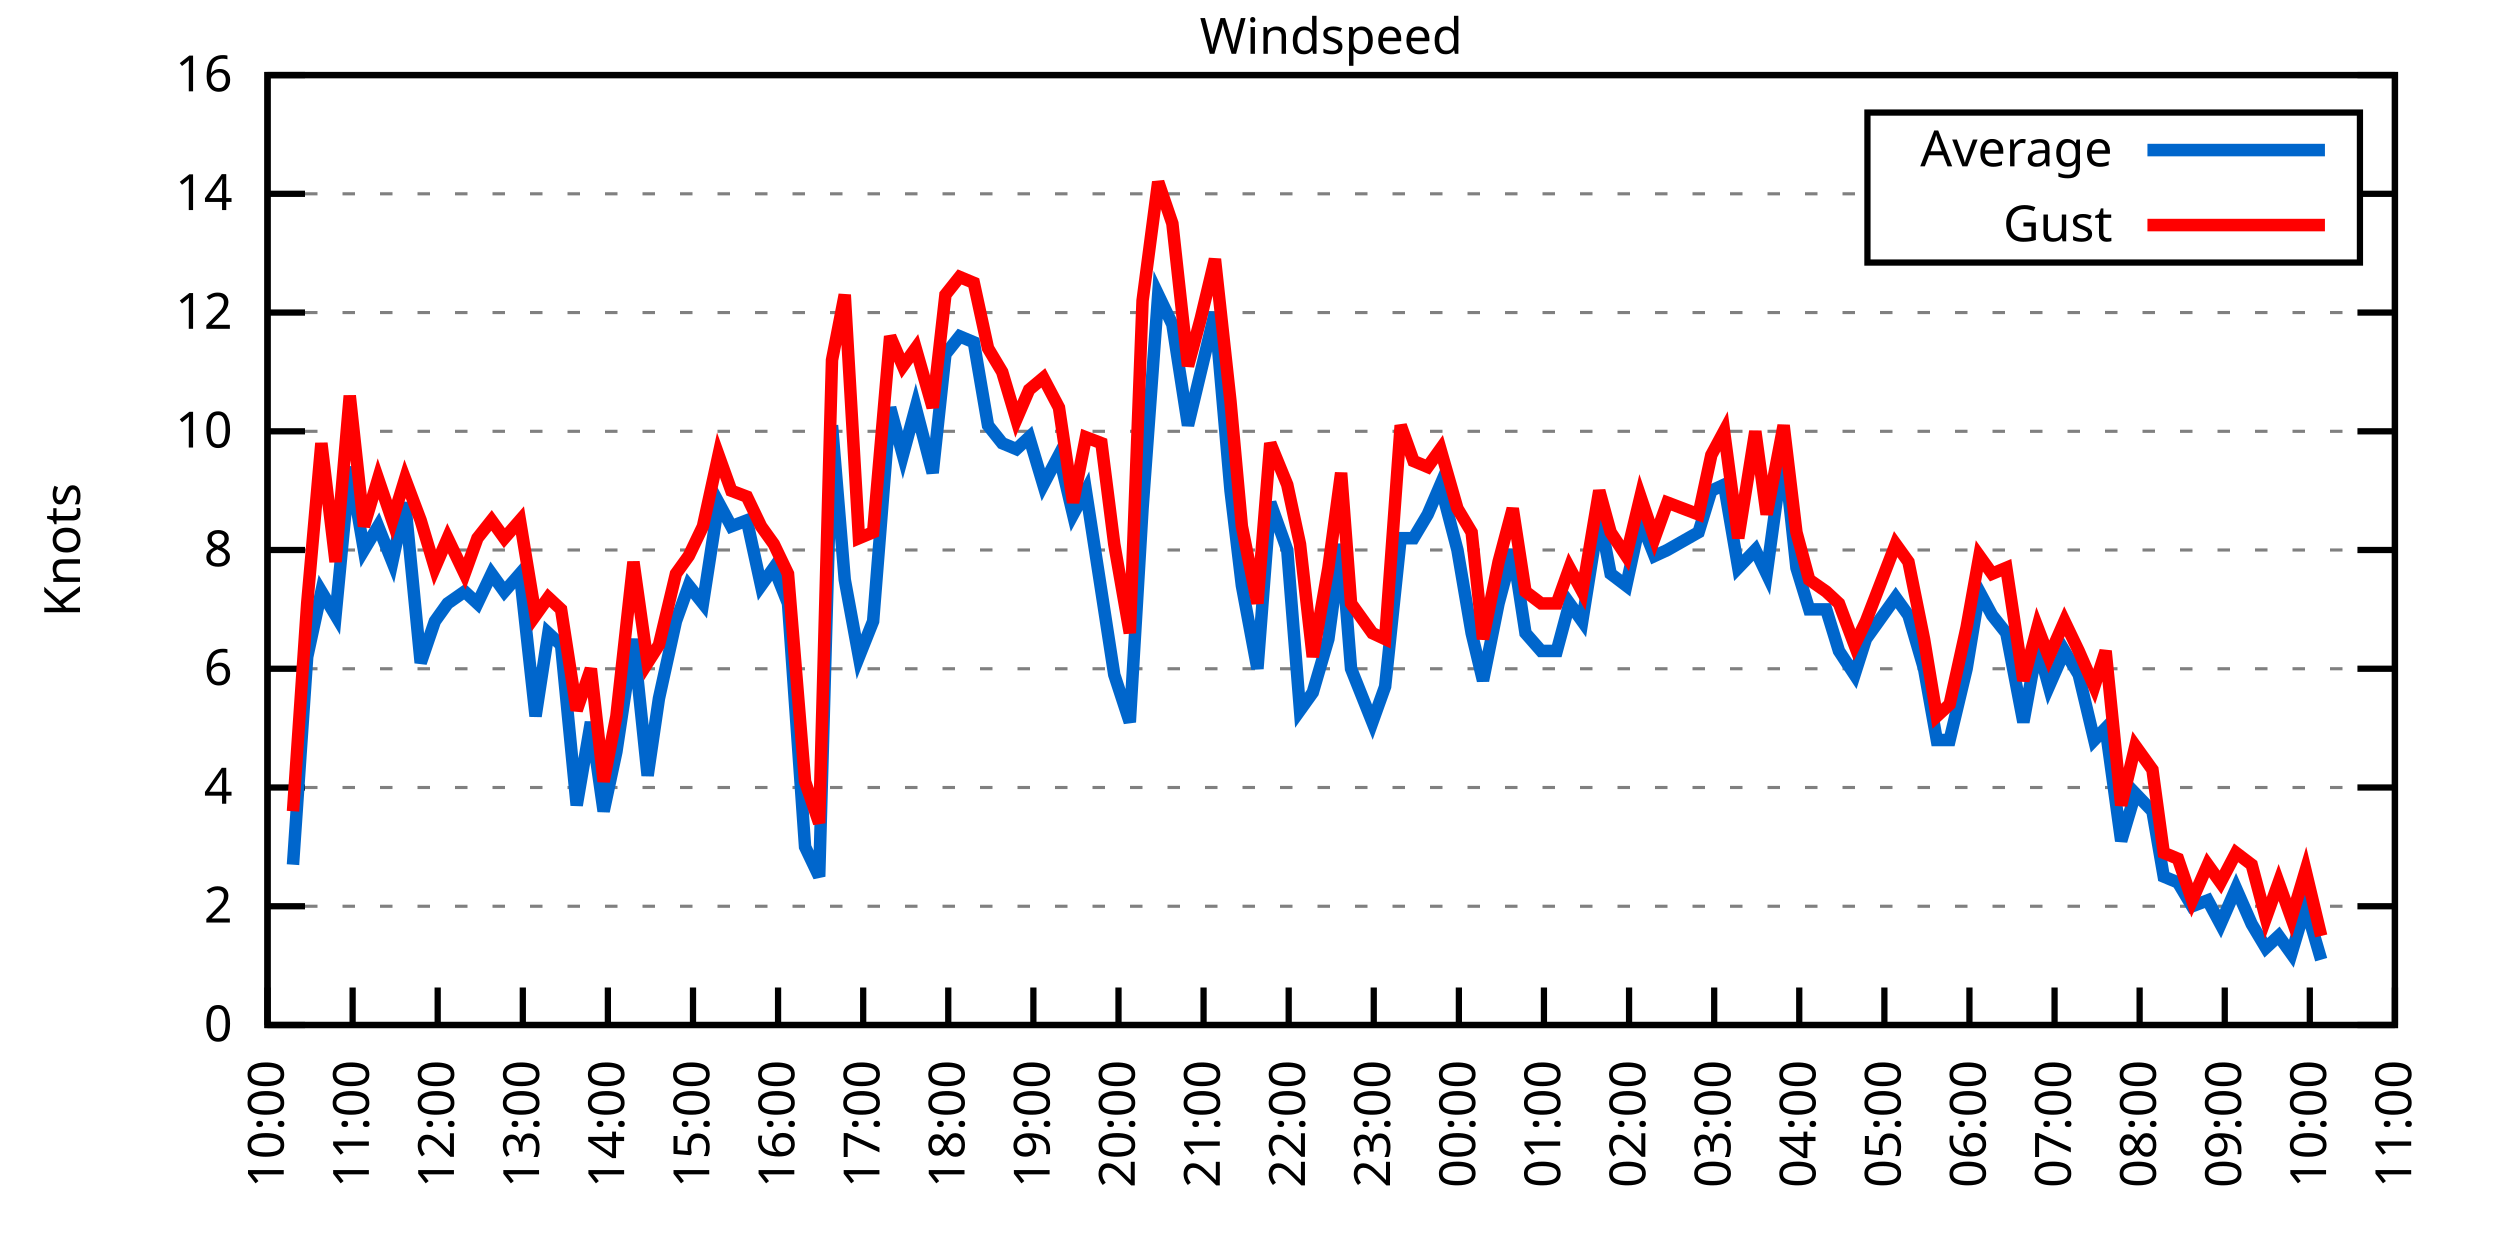
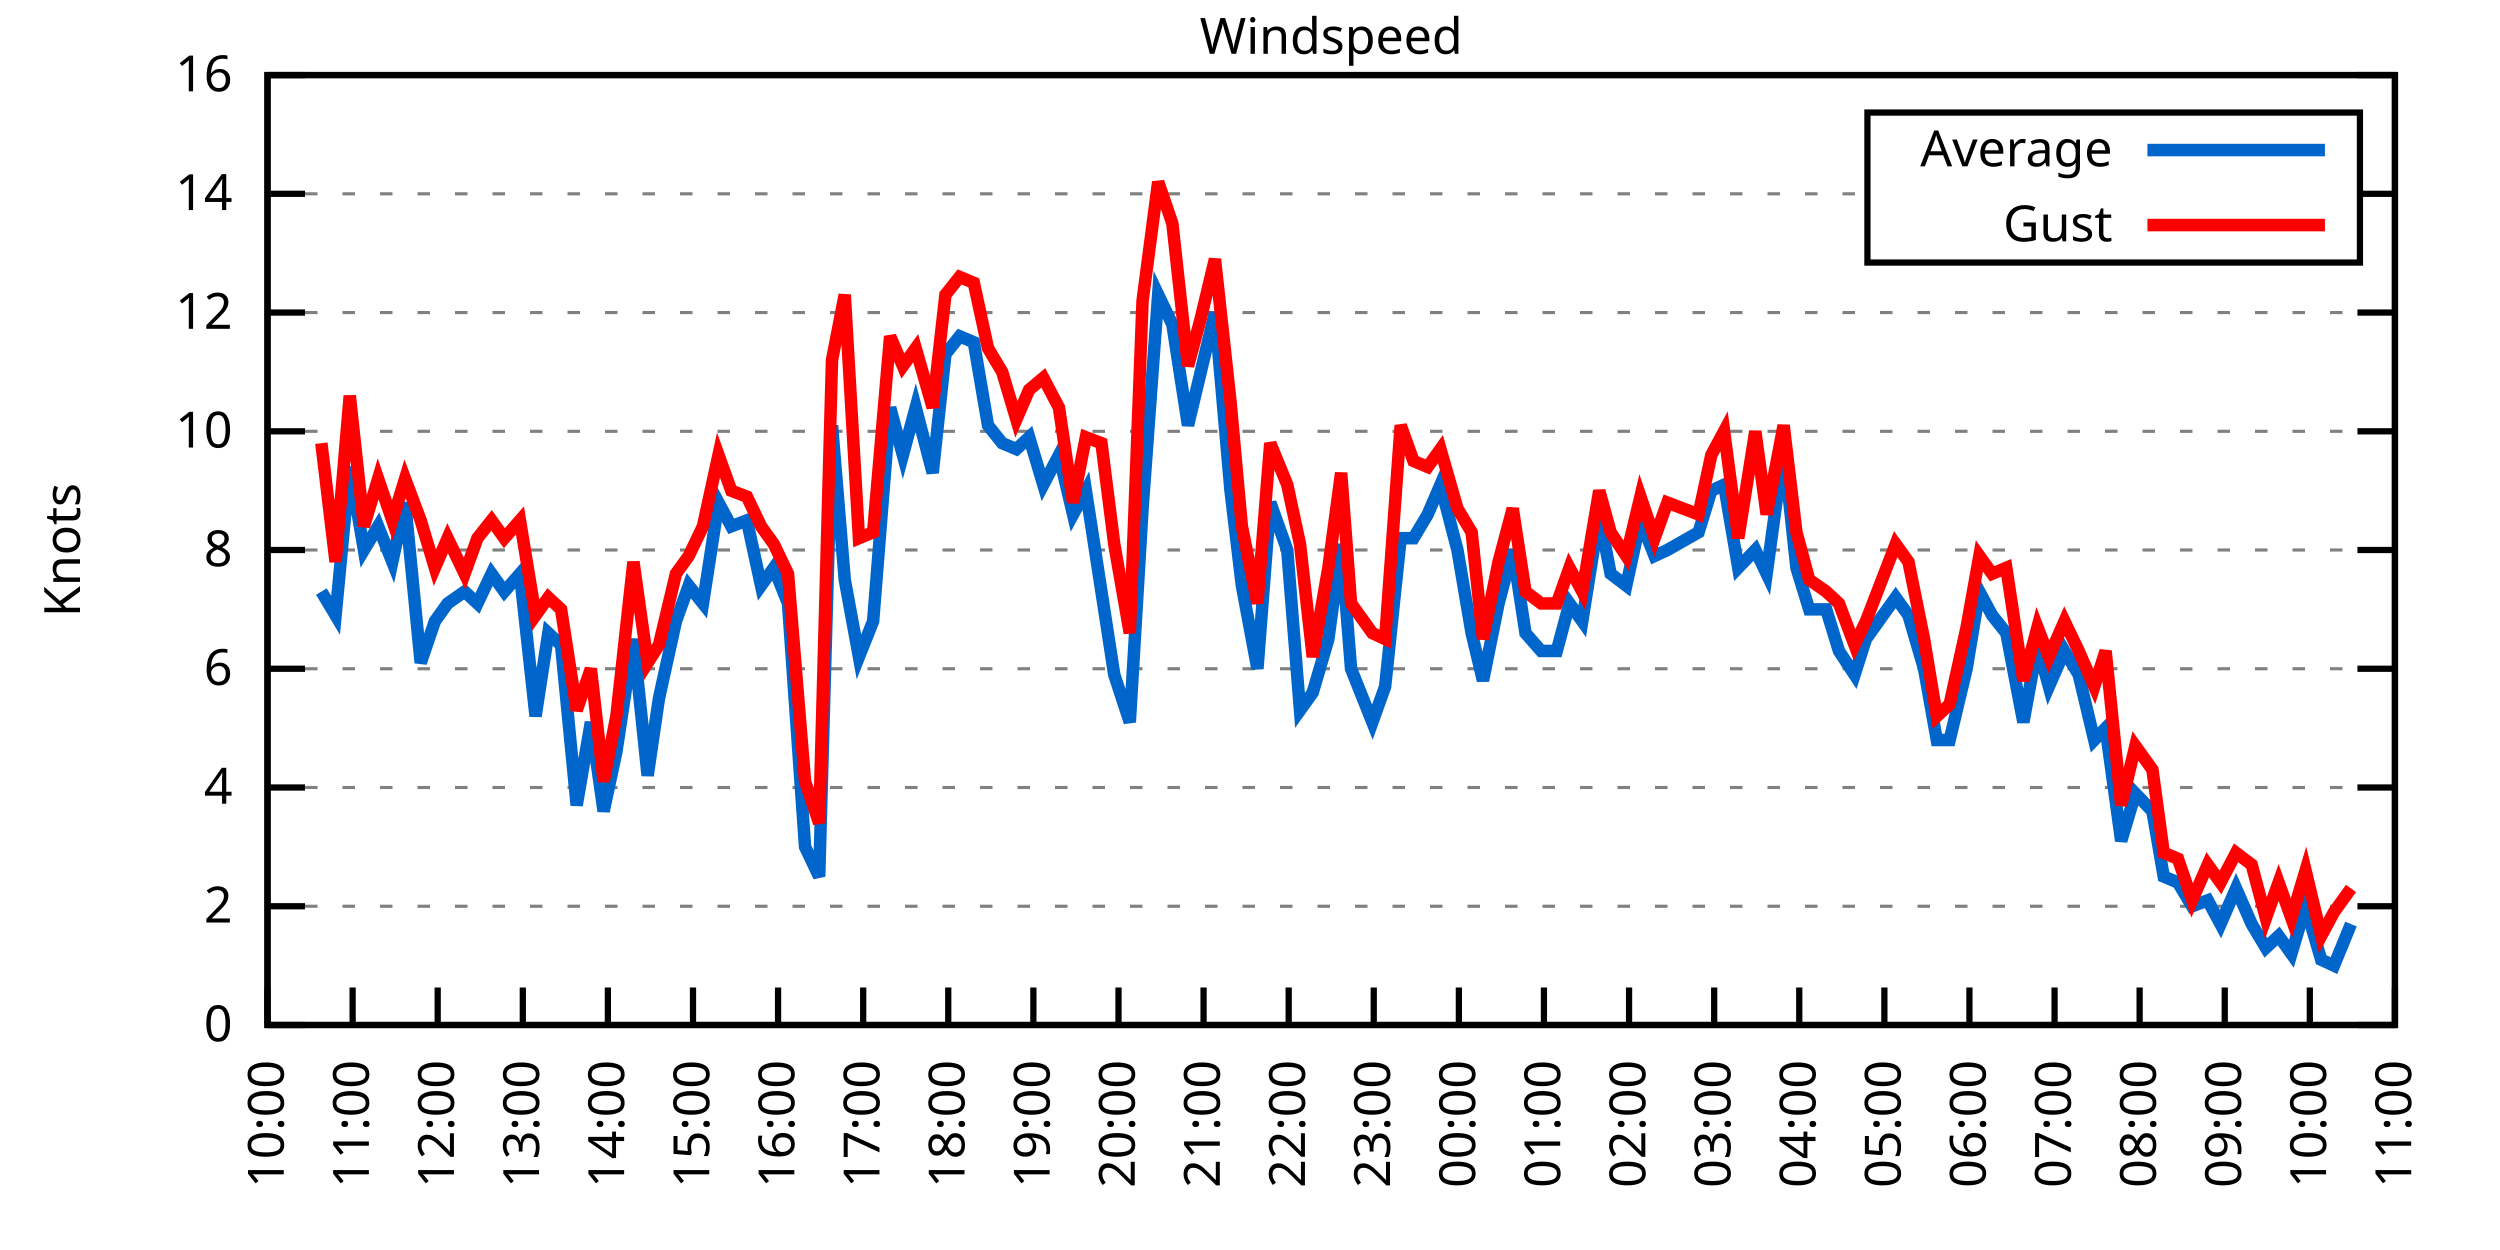
<svg xmlns="http://www.w3.org/2000/svg" xmlns:xlink="http://www.w3.org/1999/xlink" width="400" height="200" viewBox="0 0 400 200">
  <g id="gnuplot_canvas">
    <rect x="0" y="0" width="400" height="200" fill="none" />
    <defs>
      <circle id="gpDot" r="0.5" stroke-width="0.5" stroke="currentColor" />
      <path id="gpPt0" stroke-width="0.333" stroke="currentColor" d="M-1,0 h2 M0,-1 v2" />
      <path id="gpPt1" stroke-width="0.333" stroke="currentColor" d="M-1,-1 L1,1 M1,-1 L-1,1" />
      <path id="gpPt2" stroke-width="0.333" stroke="currentColor" d="M-1,0 L1,0 M0,-1 L0,1 M-1,-1 L1,1 M-1,1 L1,-1" />
      <rect id="gpPt3" stroke-width="0.333" stroke="currentColor" x="-1" y="-1" width="2" height="2" />
      <rect id="gpPt4" stroke-width="0.333" stroke="currentColor" fill="currentColor" x="-1" y="-1" width="2" height="2" />
      <circle id="gpPt5" stroke-width="0.333" stroke="currentColor" cx="0" cy="0" r="1" />
      <use xlink:href="#gpPt5" id="gpPt6" fill="currentColor" stroke="none" />
      <path id="gpPt7" stroke-width="0.333" stroke="currentColor" d="M0,-1.33 L-1.33,0.67 L1.33,0.67 z" />
      <use xlink:href="#gpPt7" id="gpPt8" fill="currentColor" stroke="none" />
      <use xlink:href="#gpPt7" id="gpPt9" stroke="currentColor" transform="rotate(180)" />
      <use xlink:href="#gpPt9" id="gpPt10" fill="currentColor" stroke="none" />
      <use xlink:href="#gpPt3" id="gpPt11" stroke="currentColor" transform="rotate(45)" />
      <use xlink:href="#gpPt11" id="gpPt12" fill="currentColor" stroke="none" />
      <path id="gpPt13" stroke-width="0.333" stroke="currentColor" d="M0,1.330 L1.265,0.411 L0.782,-1.067 L-0.782,-1.076 L-1.265,0.411 z" />
      <use xlink:href="#gpPt13" id="gpPt14" fill="currentColor" stroke="none" />
      <filter id="textbox" filterUnits="objectBoundingBox" x="0" y="0" height="1" width="1">
        <feFlood flood-color="white" flood-opacity="1" result="bgnd" />
        <feComposite in="SourceGraphic" in2="bgnd" operator="atop" />
      </filter>
      <filter id="greybox" filterUnits="objectBoundingBox" x="0" y="0" height="1" width="1">
        <feFlood flood-color="lightgrey" flood-opacity="1" result="grey" />
        <feComposite in="SourceGraphic" in2="grey" operator="atop" />
      </filter>
    </defs>
    <g fill="none" color="white" stroke="currentColor" stroke-width="1.00" stroke-linecap="butt" stroke-linejoin="miter">
</g>
    <g fill="none" color="black" stroke="currentColor" stroke-width="1.00" stroke-linecap="butt" stroke-linejoin="miter">
      <g stroke="none" shape-rendering="crispEdges">
        <polygon fill="rgb(255, 255, 255)" points="42.80,164.00 383.18,164.00 383.18,12.02 42.80,12.02 " />
      </g>
    </g>
    <g fill="none" color="black" stroke="currentColor" stroke-width="1.00" stroke-linecap="butt" stroke-linejoin="miter">
</g>
    <g fill="none" color="black" stroke="black" stroke-width="0.50" stroke-linecap="butt" stroke-linejoin="miter">
</g>
    <g fill="none" color="gray" stroke="currentColor" stroke-width="0.50" stroke-linecap="butt" stroke-linejoin="miter">
      <path stroke="gray" stroke-dasharray="2,4" class="gridline" d="M42.80,164.00 L383.19,164.00  " />
    </g>
    <g fill="none" color="gray" stroke="gray" stroke-width="1.00" stroke-linecap="butt" stroke-linejoin="miter">
</g>
    <g fill="none" color="black" stroke="currentColor" stroke-width="1.00" stroke-linecap="butt" stroke-linejoin="miter">
      <path stroke="black" d="M42.80,164.00 L48.80,164.00 M383.19,164.00 L377.19,164.00  " />
      <g transform="translate(37.20,166.60)" stroke="none" fill="black" font-family="Sans" font-size="8.00" text-anchor="end">
        <text>
          <tspan font-family="Sans"> 0</tspan>
        </text>
      </g>
    </g>
    <g fill="none" color="black" stroke="currentColor" stroke-width="1.00" stroke-linecap="butt" stroke-linejoin="miter">
</g>
    <g fill="none" color="black" stroke="black" stroke-width="0.50" stroke-linecap="butt" stroke-linejoin="miter">
</g>
    <g fill="none" color="gray" stroke="currentColor" stroke-width="0.50" stroke-linecap="butt" stroke-linejoin="miter">
      <path stroke="gray" stroke-dasharray="2,4" class="gridline" d="M42.80,145.00 L383.19,145.00  " />
    </g>
    <g fill="none" color="gray" stroke="gray" stroke-width="1.00" stroke-linecap="butt" stroke-linejoin="miter">
</g>
    <g fill="none" color="black" stroke="currentColor" stroke-width="1.00" stroke-linecap="butt" stroke-linejoin="miter">
      <path stroke="black" d="M42.80,145.00 L48.80,145.00 M383.19,145.00 L377.19,145.00  " />
      <g transform="translate(37.20,147.60)" stroke="none" fill="black" font-family="Sans" font-size="8.00" text-anchor="end">
        <text>
          <tspan font-family="Sans"> 2</tspan>
        </text>
      </g>
    </g>
    <g fill="none" color="black" stroke="currentColor" stroke-width="1.00" stroke-linecap="butt" stroke-linejoin="miter">
</g>
    <g fill="none" color="black" stroke="black" stroke-width="0.50" stroke-linecap="butt" stroke-linejoin="miter">
</g>
    <g fill="none" color="gray" stroke="currentColor" stroke-width="0.50" stroke-linecap="butt" stroke-linejoin="miter">
      <path stroke="gray" stroke-dasharray="2,4" class="gridline" d="M42.80,126.00 L383.19,126.00  " />
    </g>
    <g fill="none" color="gray" stroke="gray" stroke-width="1.00" stroke-linecap="butt" stroke-linejoin="miter">
</g>
    <g fill="none" color="black" stroke="currentColor" stroke-width="1.00" stroke-linecap="butt" stroke-linejoin="miter">
      <path stroke="black" d="M42.80,126.00 L48.80,126.00 M383.19,126.00 L377.19,126.00  " />
      <g transform="translate(37.20,128.60)" stroke="none" fill="black" font-family="Sans" font-size="8.00" text-anchor="end">
        <text>
          <tspan font-family="Sans"> 4</tspan>
        </text>
      </g>
    </g>
    <g fill="none" color="black" stroke="currentColor" stroke-width="1.00" stroke-linecap="butt" stroke-linejoin="miter">
</g>
    <g fill="none" color="black" stroke="black" stroke-width="0.50" stroke-linecap="butt" stroke-linejoin="miter">
</g>
    <g fill="none" color="gray" stroke="currentColor" stroke-width="0.50" stroke-linecap="butt" stroke-linejoin="miter">
      <path stroke="gray" stroke-dasharray="2,4" class="gridline" d="M42.80,107.00 L383.19,107.00  " />
    </g>
    <g fill="none" color="gray" stroke="gray" stroke-width="1.00" stroke-linecap="butt" stroke-linejoin="miter">
</g>
    <g fill="none" color="black" stroke="currentColor" stroke-width="1.00" stroke-linecap="butt" stroke-linejoin="miter">
      <path stroke="black" d="M42.80,107.00 L48.80,107.00 M383.19,107.00 L377.19,107.00  " />
      <g transform="translate(37.20,109.60)" stroke="none" fill="black" font-family="Sans" font-size="8.00" text-anchor="end">
        <text>
          <tspan font-family="Sans"> 6</tspan>
        </text>
      </g>
    </g>
    <g fill="none" color="black" stroke="currentColor" stroke-width="1.00" stroke-linecap="butt" stroke-linejoin="miter">
</g>
    <g fill="none" color="black" stroke="black" stroke-width="0.50" stroke-linecap="butt" stroke-linejoin="miter">
</g>
    <g fill="none" color="gray" stroke="currentColor" stroke-width="0.50" stroke-linecap="butt" stroke-linejoin="miter">
      <path stroke="gray" stroke-dasharray="2,4" class="gridline" d="M42.80,88.00 L383.19,88.00  " />
    </g>
    <g fill="none" color="gray" stroke="gray" stroke-width="1.00" stroke-linecap="butt" stroke-linejoin="miter">
</g>
    <g fill="none" color="black" stroke="currentColor" stroke-width="1.00" stroke-linecap="butt" stroke-linejoin="miter">
      <path stroke="black" d="M42.80,88.00 L48.80,88.00 M383.19,88.00 L377.19,88.00  " />
      <g transform="translate(37.20,90.60)" stroke="none" fill="black" font-family="Sans" font-size="8.00" text-anchor="end">
        <text>
          <tspan font-family="Sans"> 8</tspan>
        </text>
      </g>
    </g>
    <g fill="none" color="black" stroke="currentColor" stroke-width="1.00" stroke-linecap="butt" stroke-linejoin="miter">
</g>
    <g fill="none" color="black" stroke="black" stroke-width="0.50" stroke-linecap="butt" stroke-linejoin="miter">
</g>
    <g fill="none" color="gray" stroke="currentColor" stroke-width="0.50" stroke-linecap="butt" stroke-linejoin="miter">
      <path stroke="gray" stroke-dasharray="2,4" class="gridline" d="M42.80,69.01 L383.19,69.01  " />
    </g>
    <g fill="none" color="gray" stroke="gray" stroke-width="1.00" stroke-linecap="butt" stroke-linejoin="miter">
</g>
    <g fill="none" color="black" stroke="currentColor" stroke-width="1.00" stroke-linecap="butt" stroke-linejoin="miter">
      <path stroke="black" d="M42.80,69.01 L48.80,69.01 M383.19,69.01 L377.19,69.01  " />
      <g transform="translate(37.20,71.61)" stroke="none" fill="black" font-family="Sans" font-size="8.00" text-anchor="end">
        <text>
          <tspan font-family="Sans"> 10</tspan>
        </text>
      </g>
    </g>
    <g fill="none" color="black" stroke="currentColor" stroke-width="1.00" stroke-linecap="butt" stroke-linejoin="miter">
</g>
    <g fill="none" color="black" stroke="black" stroke-width="0.50" stroke-linecap="butt" stroke-linejoin="miter">
</g>
    <g fill="none" color="gray" stroke="currentColor" stroke-width="0.50" stroke-linecap="butt" stroke-linejoin="miter">
      <path stroke="gray" stroke-dasharray="2,4" class="gridline" d="M42.80,50.01 L383.19,50.01  " />
    </g>
    <g fill="none" color="gray" stroke="gray" stroke-width="1.00" stroke-linecap="butt" stroke-linejoin="miter">
</g>
    <g fill="none" color="black" stroke="currentColor" stroke-width="1.00" stroke-linecap="butt" stroke-linejoin="miter">
      <path stroke="black" d="M42.80,50.01 L48.80,50.01 M383.19,50.01 L377.19,50.01  " />
      <g transform="translate(37.20,52.61)" stroke="none" fill="black" font-family="Sans" font-size="8.00" text-anchor="end">
        <text>
          <tspan font-family="Sans"> 12</tspan>
        </text>
      </g>
    </g>
    <g fill="none" color="black" stroke="currentColor" stroke-width="1.00" stroke-linecap="butt" stroke-linejoin="miter">
</g>
    <g fill="none" color="black" stroke="black" stroke-width="0.50" stroke-linecap="butt" stroke-linejoin="miter">
</g>
    <g fill="none" color="gray" stroke="currentColor" stroke-width="0.50" stroke-linecap="butt" stroke-linejoin="miter">
      <path stroke="gray" stroke-dasharray="2,4" class="gridline" d="M42.80,31.01 L298.79,31.01 M377.59,31.01 L383.19,31.01  " />
    </g>
    <g fill="none" color="gray" stroke="gray" stroke-width="1.00" stroke-linecap="butt" stroke-linejoin="miter">
</g>
    <g fill="none" color="black" stroke="currentColor" stroke-width="1.00" stroke-linecap="butt" stroke-linejoin="miter">
      <path stroke="black" d="M42.80,31.01 L48.80,31.01 M383.19,31.01 L377.19,31.01  " />
      <g transform="translate(37.20,33.61)" stroke="none" fill="black" font-family="Sans" font-size="8.00" text-anchor="end">
        <text>
          <tspan font-family="Sans"> 14</tspan>
        </text>
      </g>
    </g>
    <g fill="none" color="black" stroke="currentColor" stroke-width="1.00" stroke-linecap="butt" stroke-linejoin="miter">
</g>
    <g fill="none" color="black" stroke="black" stroke-width="0.50" stroke-linecap="butt" stroke-linejoin="miter">
</g>
    <g fill="none" color="gray" stroke="currentColor" stroke-width="0.50" stroke-linecap="butt" stroke-linejoin="miter">
      <path stroke="gray" stroke-dasharray="2,4" class="gridline" d="M42.80,12.01 L383.19,12.01  " />
    </g>
    <g fill="none" color="gray" stroke="gray" stroke-width="1.00" stroke-linecap="butt" stroke-linejoin="miter">
</g>
    <g fill="none" color="black" stroke="currentColor" stroke-width="1.00" stroke-linecap="butt" stroke-linejoin="miter">
      <path stroke="black" d="M42.80,12.01 L48.80,12.01 M383.19,12.01 L377.19,12.01  " />
      <g transform="translate(37.20,14.61)" stroke="none" fill="black" font-family="Sans" font-size="8.00" text-anchor="end">
        <text>
          <tspan font-family="Sans"> 16</tspan>
        </text>
      </g>
    </g>
    <g fill="none" color="black" stroke="currentColor" stroke-width="1.00" stroke-linecap="butt" stroke-linejoin="miter">
      <path stroke="black" d="M42.80,164.00 L42.80,158.00  " />
      <g transform="translate(45.40,169.60) rotate(270.00)" stroke="none" fill="black" font-family="Sans" font-size="8.00" text-anchor="end">
        <text>
          <tspan font-family="Sans">10:00</tspan>
        </text>
      </g>
    </g>
    <g fill="none" color="black" stroke="currentColor" stroke-width="1.00" stroke-linecap="butt" stroke-linejoin="miter">
      <path stroke="black" d="M56.42,164.00 L56.42,158.00  " />
      <g transform="translate(59.02,169.60) rotate(270.00)" stroke="none" fill="black" font-family="Sans" font-size="8.00" text-anchor="end">
        <text>
          <tspan font-family="Sans">11:00</tspan>
        </text>
      </g>
    </g>
    <g fill="none" color="black" stroke="currentColor" stroke-width="1.00" stroke-linecap="butt" stroke-linejoin="miter">
      <path stroke="black" d="M70.03,164.00 L70.03,158.00  " />
      <g transform="translate(72.63,169.60) rotate(270.00)" stroke="none" fill="black" font-family="Sans" font-size="8.00" text-anchor="end">
        <text>
          <tspan font-family="Sans">12:00</tspan>
        </text>
      </g>
    </g>
    <g fill="none" color="black" stroke="currentColor" stroke-width="1.00" stroke-linecap="butt" stroke-linejoin="miter">
      <path stroke="black" d="M83.65,164.00 L83.65,158.00  " />
      <g transform="translate(86.25,169.60) rotate(270.00)" stroke="none" fill="black" font-family="Sans" font-size="8.00" text-anchor="end">
        <text>
          <tspan font-family="Sans">13:00</tspan>
        </text>
      </g>
    </g>
    <g fill="none" color="black" stroke="currentColor" stroke-width="1.00" stroke-linecap="butt" stroke-linejoin="miter">
      <path stroke="black" d="M97.26,164.00 L97.26,158.00  " />
      <g transform="translate(99.86,169.60) rotate(270.00)" stroke="none" fill="black" font-family="Sans" font-size="8.00" text-anchor="end">
        <text>
          <tspan font-family="Sans">14:00</tspan>
        </text>
      </g>
    </g>
    <g fill="none" color="black" stroke="currentColor" stroke-width="1.00" stroke-linecap="butt" stroke-linejoin="miter">
      <path stroke="black" d="M110.88,164.00 L110.88,158.00  " />
      <g transform="translate(113.48,169.60) rotate(270.00)" stroke="none" fill="black" font-family="Sans" font-size="8.00" text-anchor="end">
        <text>
          <tspan font-family="Sans">15:00</tspan>
        </text>
      </g>
    </g>
    <g fill="none" color="black" stroke="currentColor" stroke-width="1.00" stroke-linecap="butt" stroke-linejoin="miter">
      <path stroke="black" d="M124.49,164.00 L124.49,158.00  " />
      <g transform="translate(127.09,169.60) rotate(270.00)" stroke="none" fill="black" font-family="Sans" font-size="8.00" text-anchor="end">
        <text>
          <tspan font-family="Sans">16:00</tspan>
        </text>
      </g>
    </g>
    <g fill="none" color="black" stroke="currentColor" stroke-width="1.00" stroke-linecap="butt" stroke-linejoin="miter">
      <path stroke="black" d="M138.11,164.00 L138.11,158.00  " />
      <g transform="translate(140.71,169.60) rotate(270.00)" stroke="none" fill="black" font-family="Sans" font-size="8.00" text-anchor="end">
        <text>
          <tspan font-family="Sans">17:00</tspan>
        </text>
      </g>
    </g>
    <g fill="none" color="black" stroke="currentColor" stroke-width="1.00" stroke-linecap="butt" stroke-linejoin="miter">
      <path stroke="black" d="M151.72,164.00 L151.72,158.00  " />
      <g transform="translate(154.32,169.60) rotate(270.00)" stroke="none" fill="black" font-family="Sans" font-size="8.00" text-anchor="end">
        <text>
          <tspan font-family="Sans">18:00</tspan>
        </text>
      </g>
    </g>
    <g fill="none" color="black" stroke="currentColor" stroke-width="1.00" stroke-linecap="butt" stroke-linejoin="miter">
      <path stroke="black" d="M165.34,164.00 L165.34,158.00  " />
      <g transform="translate(167.94,169.60) rotate(270.00)" stroke="none" fill="black" font-family="Sans" font-size="8.00" text-anchor="end">
        <text>
          <tspan font-family="Sans">19:00</tspan>
        </text>
      </g>
    </g>
    <g fill="none" color="black" stroke="currentColor" stroke-width="1.00" stroke-linecap="butt" stroke-linejoin="miter">
      <path stroke="black" d="M178.96,164.00 L178.96,158.00  " />
      <g transform="translate(181.56,169.60) rotate(270.00)" stroke="none" fill="black" font-family="Sans" font-size="8.00" text-anchor="end">
        <text>
          <tspan font-family="Sans">20:00</tspan>
        </text>
      </g>
    </g>
    <g fill="none" color="black" stroke="currentColor" stroke-width="1.00" stroke-linecap="butt" stroke-linejoin="miter">
      <path stroke="black" d="M192.57,164.00 L192.57,158.00  " />
      <g transform="translate(195.17,169.60) rotate(270.00)" stroke="none" fill="black" font-family="Sans" font-size="8.00" text-anchor="end">
        <text>
          <tspan font-family="Sans">21:00</tspan>
        </text>
      </g>
    </g>
    <g fill="none" color="black" stroke="currentColor" stroke-width="1.00" stroke-linecap="butt" stroke-linejoin="miter">
      <path stroke="black" d="M206.19,164.00 L206.19,158.00  " />
      <g transform="translate(208.79,169.60) rotate(270.00)" stroke="none" fill="black" font-family="Sans" font-size="8.00" text-anchor="end">
        <text>
          <tspan font-family="Sans">22:00</tspan>
        </text>
      </g>
    </g>
    <g fill="none" color="black" stroke="currentColor" stroke-width="1.00" stroke-linecap="butt" stroke-linejoin="miter">
      <path stroke="black" d="M219.80,164.00 L219.80,158.00  " />
      <g transform="translate(222.40,169.60) rotate(270.00)" stroke="none" fill="black" font-family="Sans" font-size="8.00" text-anchor="end">
        <text>
          <tspan font-family="Sans">23:00</tspan>
        </text>
      </g>
    </g>
    <g fill="none" color="black" stroke="currentColor" stroke-width="1.00" stroke-linecap="butt" stroke-linejoin="miter">
      <path stroke="black" d="M233.42,164.00 L233.42,158.00  " />
      <g transform="translate(236.02,169.60) rotate(270.00)" stroke="none" fill="black" font-family="Sans" font-size="8.00" text-anchor="end">
        <text>
          <tspan font-family="Sans">00:00</tspan>
        </text>
      </g>
    </g>
    <g fill="none" color="black" stroke="currentColor" stroke-width="1.00" stroke-linecap="butt" stroke-linejoin="miter">
      <path stroke="black" d="M247.03,164.00 L247.03,158.00  " />
      <g transform="translate(249.63,169.60) rotate(270.00)" stroke="none" fill="black" font-family="Sans" font-size="8.00" text-anchor="end">
        <text>
          <tspan font-family="Sans">01:00</tspan>
        </text>
      </g>
    </g>
    <g fill="none" color="black" stroke="currentColor" stroke-width="1.00" stroke-linecap="butt" stroke-linejoin="miter">
      <path stroke="black" d="M260.65,164.00 L260.65,158.00  " />
      <g transform="translate(263.25,169.60) rotate(270.00)" stroke="none" fill="black" font-family="Sans" font-size="8.00" text-anchor="end">
        <text>
          <tspan font-family="Sans">02:00</tspan>
        </text>
      </g>
    </g>
    <g fill="none" color="black" stroke="currentColor" stroke-width="1.00" stroke-linecap="butt" stroke-linejoin="miter">
      <path stroke="black" d="M274.27,164.00 L274.27,158.00  " />
      <g transform="translate(276.87,169.60) rotate(270.00)" stroke="none" fill="black" font-family="Sans" font-size="8.00" text-anchor="end">
        <text>
          <tspan font-family="Sans">03:00</tspan>
        </text>
      </g>
    </g>
    <g fill="none" color="black" stroke="currentColor" stroke-width="1.00" stroke-linecap="butt" stroke-linejoin="miter">
      <path stroke="black" d="M287.88,164.00 L287.88,158.00  " />
      <g transform="translate(290.48,169.60) rotate(270.00)" stroke="none" fill="black" font-family="Sans" font-size="8.00" text-anchor="end">
        <text>
          <tspan font-family="Sans">04:00</tspan>
        </text>
      </g>
    </g>
    <g fill="none" color="black" stroke="currentColor" stroke-width="1.00" stroke-linecap="butt" stroke-linejoin="miter">
      <path stroke="black" d="M301.50,164.00 L301.50,158.00  " />
      <g transform="translate(304.10,169.60) rotate(270.00)" stroke="none" fill="black" font-family="Sans" font-size="8.00" text-anchor="end">
        <text>
          <tspan font-family="Sans">05:00</tspan>
        </text>
      </g>
    </g>
    <g fill="none" color="black" stroke="currentColor" stroke-width="1.00" stroke-linecap="butt" stroke-linejoin="miter">
      <path stroke="black" d="M315.11,164.00 L315.11,158.00  " />
      <g transform="translate(317.71,169.60) rotate(270.00)" stroke="none" fill="black" font-family="Sans" font-size="8.00" text-anchor="end">
        <text>
          <tspan font-family="Sans">06:00</tspan>
        </text>
      </g>
    </g>
    <g fill="none" color="black" stroke="currentColor" stroke-width="1.00" stroke-linecap="butt" stroke-linejoin="miter">
      <path stroke="black" d="M328.73,164.00 L328.73,158.00  " />
      <g transform="translate(331.33,169.60) rotate(270.00)" stroke="none" fill="black" font-family="Sans" font-size="8.00" text-anchor="end">
        <text>
          <tspan font-family="Sans">07:00</tspan>
        </text>
      </g>
    </g>
    <g fill="none" color="black" stroke="currentColor" stroke-width="1.00" stroke-linecap="butt" stroke-linejoin="miter">
      <path stroke="black" d="M342.34,164.00 L342.34,158.00  " />
      <g transform="translate(344.94,169.60) rotate(270.00)" stroke="none" fill="black" font-family="Sans" font-size="8.00" text-anchor="end">
        <text>
          <tspan font-family="Sans">08:00</tspan>
        </text>
      </g>
    </g>
    <g fill="none" color="black" stroke="currentColor" stroke-width="1.00" stroke-linecap="butt" stroke-linejoin="miter">
      <path stroke="black" d="M355.96,164.00 L355.96,158.00  " />
      <g transform="translate(358.56,169.60) rotate(270.00)" stroke="none" fill="black" font-family="Sans" font-size="8.00" text-anchor="end">
        <text>
          <tspan font-family="Sans">09:00</tspan>
        </text>
      </g>
    </g>
    <g fill="none" color="black" stroke="currentColor" stroke-width="1.00" stroke-linecap="butt" stroke-linejoin="miter">
      <path stroke="black" d="M369.57,164.00 L369.57,158.00  " />
      <g transform="translate(372.17,169.60) rotate(270.00)" stroke="none" fill="black" font-family="Sans" font-size="8.00" text-anchor="end">
        <text>
          <tspan font-family="Sans">10:00</tspan>
        </text>
      </g>
    </g>
    <g fill="none" color="black" stroke="currentColor" stroke-width="1.00" stroke-linecap="butt" stroke-linejoin="miter">
      <path stroke="black" d="M383.19,164.00 L383.19,158.00  " />
      <g transform="translate(385.79,169.60) rotate(270.00)" stroke="none" fill="black" font-family="Sans" font-size="8.00" text-anchor="end">
        <text>
          <tspan font-family="Sans">11:00</tspan>
        </text>
      </g>
    </g>
    <g fill="none" color="black" stroke="currentColor" stroke-width="1.00" stroke-linecap="butt" stroke-linejoin="miter">
</g>
    <g fill="none" color="black" stroke="currentColor" stroke-width="1.00" stroke-linecap="butt" stroke-linejoin="miter">
      <path stroke="black" d="M42.80,12.01 L42.80,164.00 L383.19,164.00 L383.19,12.01 L42.80,12.01 Z  " />
    </g>
    <g fill="none" color="black" stroke="currentColor" stroke-width="1.00" stroke-linecap="butt" stroke-linejoin="miter">
</g>
    <g fill="none" color="black" stroke="currentColor" stroke-width="1.00" stroke-linecap="butt" stroke-linejoin="miter">
      <path stroke="black" d="M298.79,42.01 L298.79,18.01 L377.59,18.01 L377.59,42.01 L298.79,42.01 Z  " />
    </g>
    <g id="Windspeed_plot_1">
      <g fill="none" color="white" stroke="black" stroke-width="2.00" stroke-linecap="butt" stroke-linejoin="miter">
</g>
      <g fill="none" color="black" stroke="currentColor" stroke-width="2.00" stroke-linecap="butt" stroke-linejoin="miter">
        <g transform="translate(337.99,26.61)" stroke="none" fill="black" font-family="Sans" font-size="8.00" text-anchor="end">
          <text>
            <tspan font-family="Sans">Average</tspan>
          </text>
        </g>
      </g>
      <g fill="none" color="black" stroke="currentColor" stroke-width="2.00" stroke-linecap="butt" stroke-linejoin="miter">
-         <path stroke="rgb(  0, 102, 204)" d="M343.59,24.01 L371.99,24.01 M46.88,138.35 L49.15,105.10 L51.42,94.65 L53.69,98.45 L55.96,74.71 L58.23,88.00   L60.50,84.21 L62.77,89.90 L64.81,80.41 L67.31,106.05 L69.58,99.40 L71.62,96.55 L74.34,94.65 L76.39,96.55   L78.65,91.80 L80.70,94.65 L83.19,91.80 L85.69,114.60 L87.73,101.30 L89.77,103.20 L92.27,128.85 L94.54,115.55   L96.58,129.80 L98.62,120.30 L101.35,102.25 L103.62,124.10 L105.43,111.75 L108.15,99.40 L110.20,93.70 L112.47,96.55   L114.96,80.41 L117.01,84.21 L119.50,83.26 L121.77,93.70 L123.81,90.85 L126.08,96.55 L128.81,135.50 L131.07,140.25   L133.12,68.06 L135.16,92.75 L137.43,105.10 L139.70,99.40 L142.42,65.21 L144.46,72.81 L146.51,65.21 L149.23,75.66   L151.27,56.66 L153.54,53.81 L155.81,54.76 L158.08,68.06 L160.35,70.91 L162.62,71.86 L164.66,69.96 L166.93,77.56   L169.43,72.81 L171.69,82.31 L173.74,78.51 L176.23,94.65 L178.28,107.95 L180.77,115.55 L182.81,81.36 L185.31,47.16   L187.58,51.91 L190.08,68.06 L192.12,59.51 L194.39,50.01 L196.88,78.51 L198.70,93.70 L201.19,107.00 L203.24,80.41   L205.96,88.00 L208.00,113.65 L210.04,110.80 L212.54,102.25 L214.58,87.06 L216.17,107.00 L219.58,115.55 L221.62,109.85   L224.11,86.11 L226.16,86.11 L228.43,82.31 L230.47,77.56 L233.19,88.00 L235.46,101.30 L237.28,108.90 L239.77,96.55   L242.04,88.00 L244.08,101.30 L246.58,104.15 L249.08,104.15 L251.12,96.55 L253.16,99.40 L255.88,82.31 L257.70,91.80   L260.20,93.70 L262.47,83.26 L264.73,88.95 L266.78,88.00 L271.77,85.16 L273.81,78.51 L275.85,77.56 L278.12,90.85   L280.85,88.00 L282.66,91.80 L285.38,71.86 L287.43,90.85 L289.47,97.50 L292.19,97.50 L294.23,104.15 L296.73,107.95   L298.55,102.25 L303.31,95.60 L305.35,98.45 L307.85,107.00 L309.89,118.40 L311.94,118.40 L314.66,107.00 L316.70,94.65   L318.74,98.45 L321.01,101.30 L323.74,115.55 L326.00,103.20 L327.82,109.85 L330.32,104.15 L332.59,107.95 L335.08,118.40   L336.90,116.50 L339.39,134.55 L341.66,126.95 L344.39,129.80 L346.20,140.25 L348.47,141.20 L350.74,145.00 L353.24,144.05   L355.28,147.85 L357.77,142.15 L360.27,147.85 L362.54,151.65 L364.58,149.75 L366.62,152.60 L368.89,145.00 L371.39,153.55    " />
+         <path stroke="rgb(  0, 102, 204)" d="M343.59,24.01 L371.99,24.01 M51.42,94.65 L53.69,98.45 L55.96,74.71 L58.23,88.00 L60.50,84.21 L62.77,89.90   L64.81,80.41 L67.31,106.05 L69.58,99.40 L71.62,96.55 L74.34,94.65 L76.39,96.55 L78.65,91.80 L80.70,94.65   L83.19,91.80 L85.69,114.60 L87.73,101.30 L89.77,103.20 L92.27,128.85 L94.54,115.55 L96.58,129.80 L98.62,120.30   L101.35,102.25 L103.62,124.10 L105.43,111.75 L108.15,99.40 L110.20,93.70 L112.47,96.55 L114.96,80.41 L117.01,84.21   L119.50,83.26 L121.77,93.70 L123.81,90.85 L126.08,96.55 L128.81,135.50 L131.07,140.25 L133.12,68.06 L135.16,92.75   L137.43,105.10 L139.70,99.40 L142.42,65.21 L144.46,72.81 L146.51,65.21 L149.23,75.66 L151.27,56.66 L153.54,53.81   L155.81,54.76 L158.08,68.06 L160.35,70.91 L162.62,71.86 L164.66,69.96 L166.93,77.56 L169.43,72.81 L171.69,82.31   L173.74,78.51 L176.23,94.65 L178.28,107.95 L180.77,115.55 L182.81,81.36 L185.31,47.16 L187.58,51.91 L190.08,68.06   L192.12,59.51 L194.39,50.01 L196.88,78.51 L198.70,93.70 L201.19,107.00 L203.24,80.41 L205.96,88.00 L208.00,113.65   L210.04,110.80 L212.54,102.25 L214.58,87.06 L216.17,107.00 L219.58,115.55 L221.62,109.85 L224.11,86.11 L226.16,86.11   L228.43,82.31 L230.47,77.56 L233.19,88.00 L235.46,101.30 L237.28,108.90 L239.77,96.55 L242.04,88.00 L244.08,101.30   L246.58,104.15 L249.08,104.15 L251.12,96.55 L253.16,99.40 L255.88,82.31 L257.70,91.80 L260.20,93.70 L262.47,83.26   L264.73,88.95 L266.78,88.00 L271.77,85.16 L273.81,78.51 L275.85,77.56 L278.12,90.85 L280.85,88.00 L282.66,91.80   L285.38,71.86 L287.43,90.85 L289.47,97.50 L292.19,97.50 L294.23,104.15 L296.73,107.95 L298.55,102.25 L303.31,95.60   L305.35,98.45 L307.85,107.00 L309.89,118.40 L311.94,118.40 L314.66,107.00 L316.70,94.65 L318.74,98.45 L321.01,101.30   L323.74,115.55 L326.00,103.20 L327.82,109.85 L330.32,104.15 L332.59,107.95 L335.08,118.40 L336.90,116.50 L339.39,134.55   L341.66,126.95 L344.39,129.80 L346.20,140.25 L348.47,141.20 L350.74,145.00 L353.24,144.05 L355.28,147.85 L357.77,142.15   L360.27,147.85 L362.54,151.65 L364.58,149.75 L366.62,152.60 L368.89,145.00 L371.39,153.55 L373.43,154.50 L376.16,147.85    " />
      </g>
    </g>
    <g id="Windspeed_plot_2">
      <g fill="none" color="black" stroke="currentColor" stroke-width="2.00" stroke-linecap="butt" stroke-linejoin="miter">
        <g transform="translate(337.99,38.61)" stroke="none" fill="black" font-family="Sans" font-size="8.00" text-anchor="end">
          <text>
            <tspan font-family="Sans">Gust</tspan>
          </text>
        </g>
      </g>
      <g fill="none" color="black" stroke="currentColor" stroke-width="2.00" stroke-linecap="butt" stroke-linejoin="miter">
-         <path stroke="rgb(255,   0,   0)" d="M343.59,36.01 L371.99,36.01 M46.88,129.80 L49.15,96.55 L51.42,70.91 L53.69,89.90 L55.96,63.31 L58.23,84.21   L60.50,76.61 L62.77,83.26 L64.81,76.61 L67.31,83.26 L69.58,90.85 L71.62,86.11 L74.34,91.80 L76.39,86.11   L78.65,83.26 L80.70,86.11 L83.19,83.26 L85.69,98.45 L87.73,95.60 L89.77,97.50 L92.27,113.65 L94.54,107.00   L96.58,125.05 L98.62,114.60 L101.35,89.90 L103.62,106.05 L105.43,103.20 L108.15,91.80 L110.20,88.95 L112.47,84.21   L114.96,72.81 L117.01,78.51 L119.50,79.46 L121.77,84.21 L123.81,87.06 L126.08,91.80 L128.81,125.05 L131.07,131.70   L133.12,57.61 L135.16,47.16 L137.43,86.11 L139.70,85.16 L142.42,53.81 L144.46,58.56 L146.51,55.71 L149.23,65.21   L151.27,47.16 L153.54,44.31 L155.81,45.26 L158.08,55.71 L160.35,59.51 L162.62,67.11 L164.66,62.36 L166.93,60.46   L169.43,65.21 L171.69,80.41 L173.74,69.96 L176.23,70.91 L178.28,87.06 L180.77,101.30 L182.81,48.11 L185.31,29.11   L187.58,35.76 L190.08,58.56 L192.12,50.96 L194.39,41.46 L196.88,64.26 L198.70,84.21 L201.19,96.55 L203.24,70.91   L205.96,77.56 L208.00,87.06 L210.04,105.10 L212.54,90.85 L214.58,75.66 L216.17,96.55 L219.58,101.30 L221.62,102.25   L224.11,68.06 L226.16,73.76 L228.43,74.71 L230.47,71.86 L233.19,81.36 L235.46,85.16 L237.28,102.25 L239.77,89.90   L242.04,81.36 L244.08,94.65 L246.58,96.55 L249.08,96.55 L251.12,90.85 L253.16,94.65 L255.88,78.51 L257.70,85.16   L260.20,88.95 L262.47,79.46 L264.73,86.11 L266.78,80.41 L271.77,82.31 L273.81,72.81 L275.85,69.01 L278.12,86.11   L280.85,69.01 L282.66,82.31 L285.38,68.06 L287.43,85.16 L289.47,92.75 L292.19,94.65 L294.23,96.55 L296.73,103.20   L298.55,99.40 L303.31,87.06 L305.35,89.90 L307.85,102.25 L309.89,114.60 L311.94,112.70 L314.66,100.35 L316.70,88.95   L318.74,91.80 L321.01,90.85 L323.74,108.90 L326.00,100.35 L327.82,105.10 L330.32,99.40 L332.59,104.15 L335.08,109.85   L336.90,104.15 L339.39,128.85 L341.66,119.35 L344.39,123.15 L346.20,136.45 L348.47,137.40 L350.74,144.05 L353.24,138.35   L355.28,141.20 L357.77,136.45 L360.27,138.35 L362.54,146.90 L364.58,141.20 L366.62,146.90 L368.89,139.30 L371.39,149.75    " />
+         <path stroke="rgb(255,   0,   0)" d="M343.59,36.01 L371.99,36.01 M51.42,70.91 L53.69,89.90 L55.96,63.31 L58.23,84.21 L60.50,76.61 L62.77,83.26   L64.81,76.61 L67.31,83.26 L69.58,90.85 L71.62,86.11 L74.34,91.80 L76.39,86.11 L78.65,83.26 L80.70,86.11   L83.19,83.26 L85.69,98.45 L87.73,95.60 L89.77,97.50 L92.27,113.65 L94.54,107.00 L96.58,125.05 L98.62,114.60   L101.35,89.90 L103.62,106.05 L105.43,103.20 L108.15,91.80 L110.20,88.95 L112.47,84.21 L114.96,72.81 L117.01,78.51   L119.50,79.46 L121.77,84.21 L123.81,87.06 L126.08,91.80 L128.81,125.05 L131.07,131.70 L133.12,57.61 L135.16,47.16   L137.43,86.11 L139.70,85.16 L142.42,53.81 L144.46,58.56 L146.51,55.71 L149.23,65.21 L151.27,47.16 L153.54,44.31   L155.81,45.26 L158.08,55.71 L160.35,59.51 L162.62,67.11 L164.66,62.36 L166.93,60.46 L169.43,65.21 L171.69,80.41   L173.74,69.96 L176.23,70.91 L178.28,87.06 L180.77,101.30 L182.81,48.11 L185.31,29.11 L187.58,35.76 L190.08,58.56   L192.12,50.96 L194.39,41.46 L196.88,64.26 L198.70,84.21 L201.19,96.55 L203.24,70.91 L205.96,77.56 L208.00,87.06   L210.04,105.10 L212.54,90.85 L214.58,75.66 L216.17,96.55 L219.58,101.30 L221.62,102.25 L224.11,68.06 L226.16,73.76   L228.43,74.71 L230.47,71.86 L233.19,81.36 L235.46,85.16 L237.28,102.25 L239.77,89.90 L242.04,81.36 L244.08,94.65   L246.58,96.55 L249.08,96.55 L251.12,90.85 L253.16,94.65 L255.88,78.51 L257.70,85.16 L260.20,88.95 L262.47,79.46   L264.73,86.11 L266.78,80.41 L271.77,82.31 L273.81,72.81 L275.85,69.01 L278.12,86.11 L280.85,69.01 L282.66,82.31   L285.38,68.06 L287.43,85.16 L289.47,92.75 L292.19,94.65 L294.23,96.55 L296.73,103.20 L298.55,99.40 L303.31,87.06   L305.35,89.90 L307.85,102.25 L309.89,114.60 L311.94,112.70 L314.66,100.35 L316.70,88.95 L318.74,91.80 L321.01,90.85   L323.74,108.90 L326.00,100.35 L327.82,105.10 L330.32,99.40 L332.59,104.15 L335.08,109.85 L336.90,104.15 L339.39,128.85   L341.66,119.35 L344.39,123.15 L346.20,136.45 L348.47,137.40 L350.74,144.05 L353.24,138.35 L355.28,141.20 L357.77,136.45   L360.27,138.35 L362.54,146.90 L364.58,141.20 L366.62,146.90 L368.89,139.30 L371.39,149.75 L373.43,145.95 L376.16,142.15    " />
      </g>
    </g>
    <g fill="none" color="black" stroke="currentColor" stroke-width="2.00" stroke-linecap="butt" stroke-linejoin="miter">
</g>
    <g fill="none" color="black" stroke="black" stroke-width="1.00" stroke-linecap="butt" stroke-linejoin="miter">
</g>
    <g fill="none" color="black" stroke="currentColor" stroke-width="1.00" stroke-linecap="butt" stroke-linejoin="miter">
      <path stroke="black" d="M42.80,12.01 L42.80,164.00 L383.19,164.00 L383.19,12.01 L42.80,12.01 Z  " />
      <g transform="translate(12.80,88.01) rotate(270.00)" stroke="none" fill="black" font-family="Sans" font-size="8.00" text-anchor="middle">
        <text>
          <tspan font-family="Sans">Knots</tspan>
        </text>
      </g>
    </g>
    <g fill="none" color="black" stroke="currentColor" stroke-width="1.00" stroke-linecap="butt" stroke-linejoin="miter">
</g>
    <g fill="none" color="black" stroke="currentColor" stroke-width="1.00" stroke-linecap="butt" stroke-linejoin="miter">
      <g transform="translate(212.99,8.61)" stroke="none" fill="black" font-family="Sans" font-size="8.00" text-anchor="middle">
        <text>
          <tspan font-family="Sans">Windspeed</tspan>
        </text>
      </g>
    </g>
    <g fill="none" color="black" stroke="currentColor" stroke-width="1.00" stroke-linecap="butt" stroke-linejoin="miter">
</g>
  </g>
</svg>
